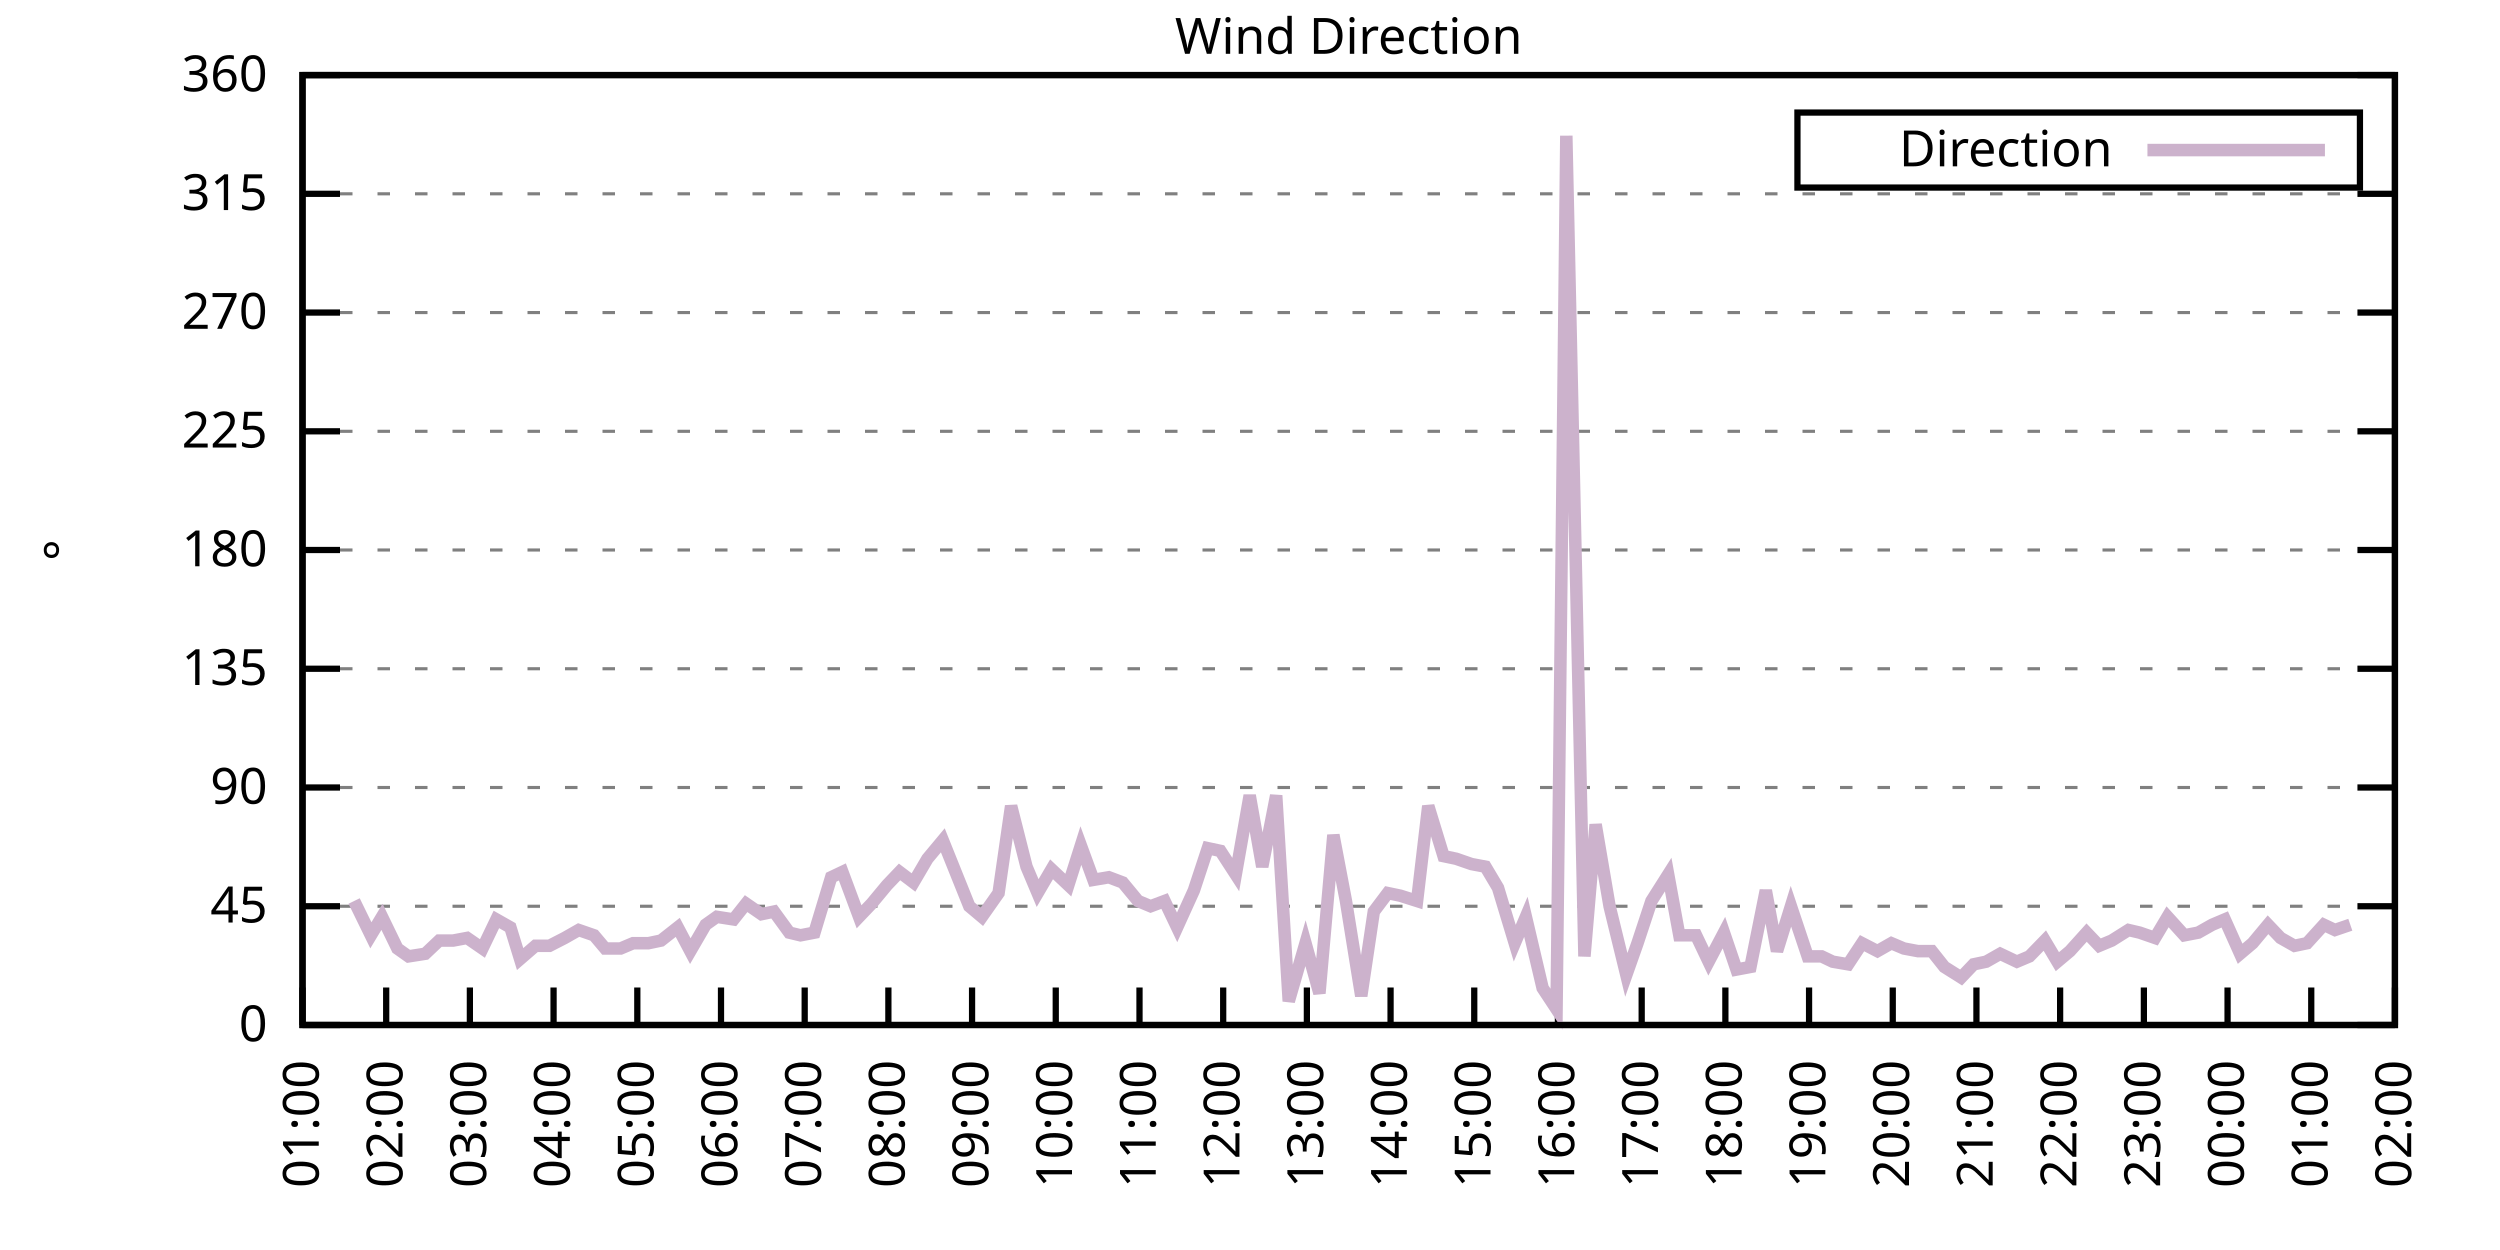
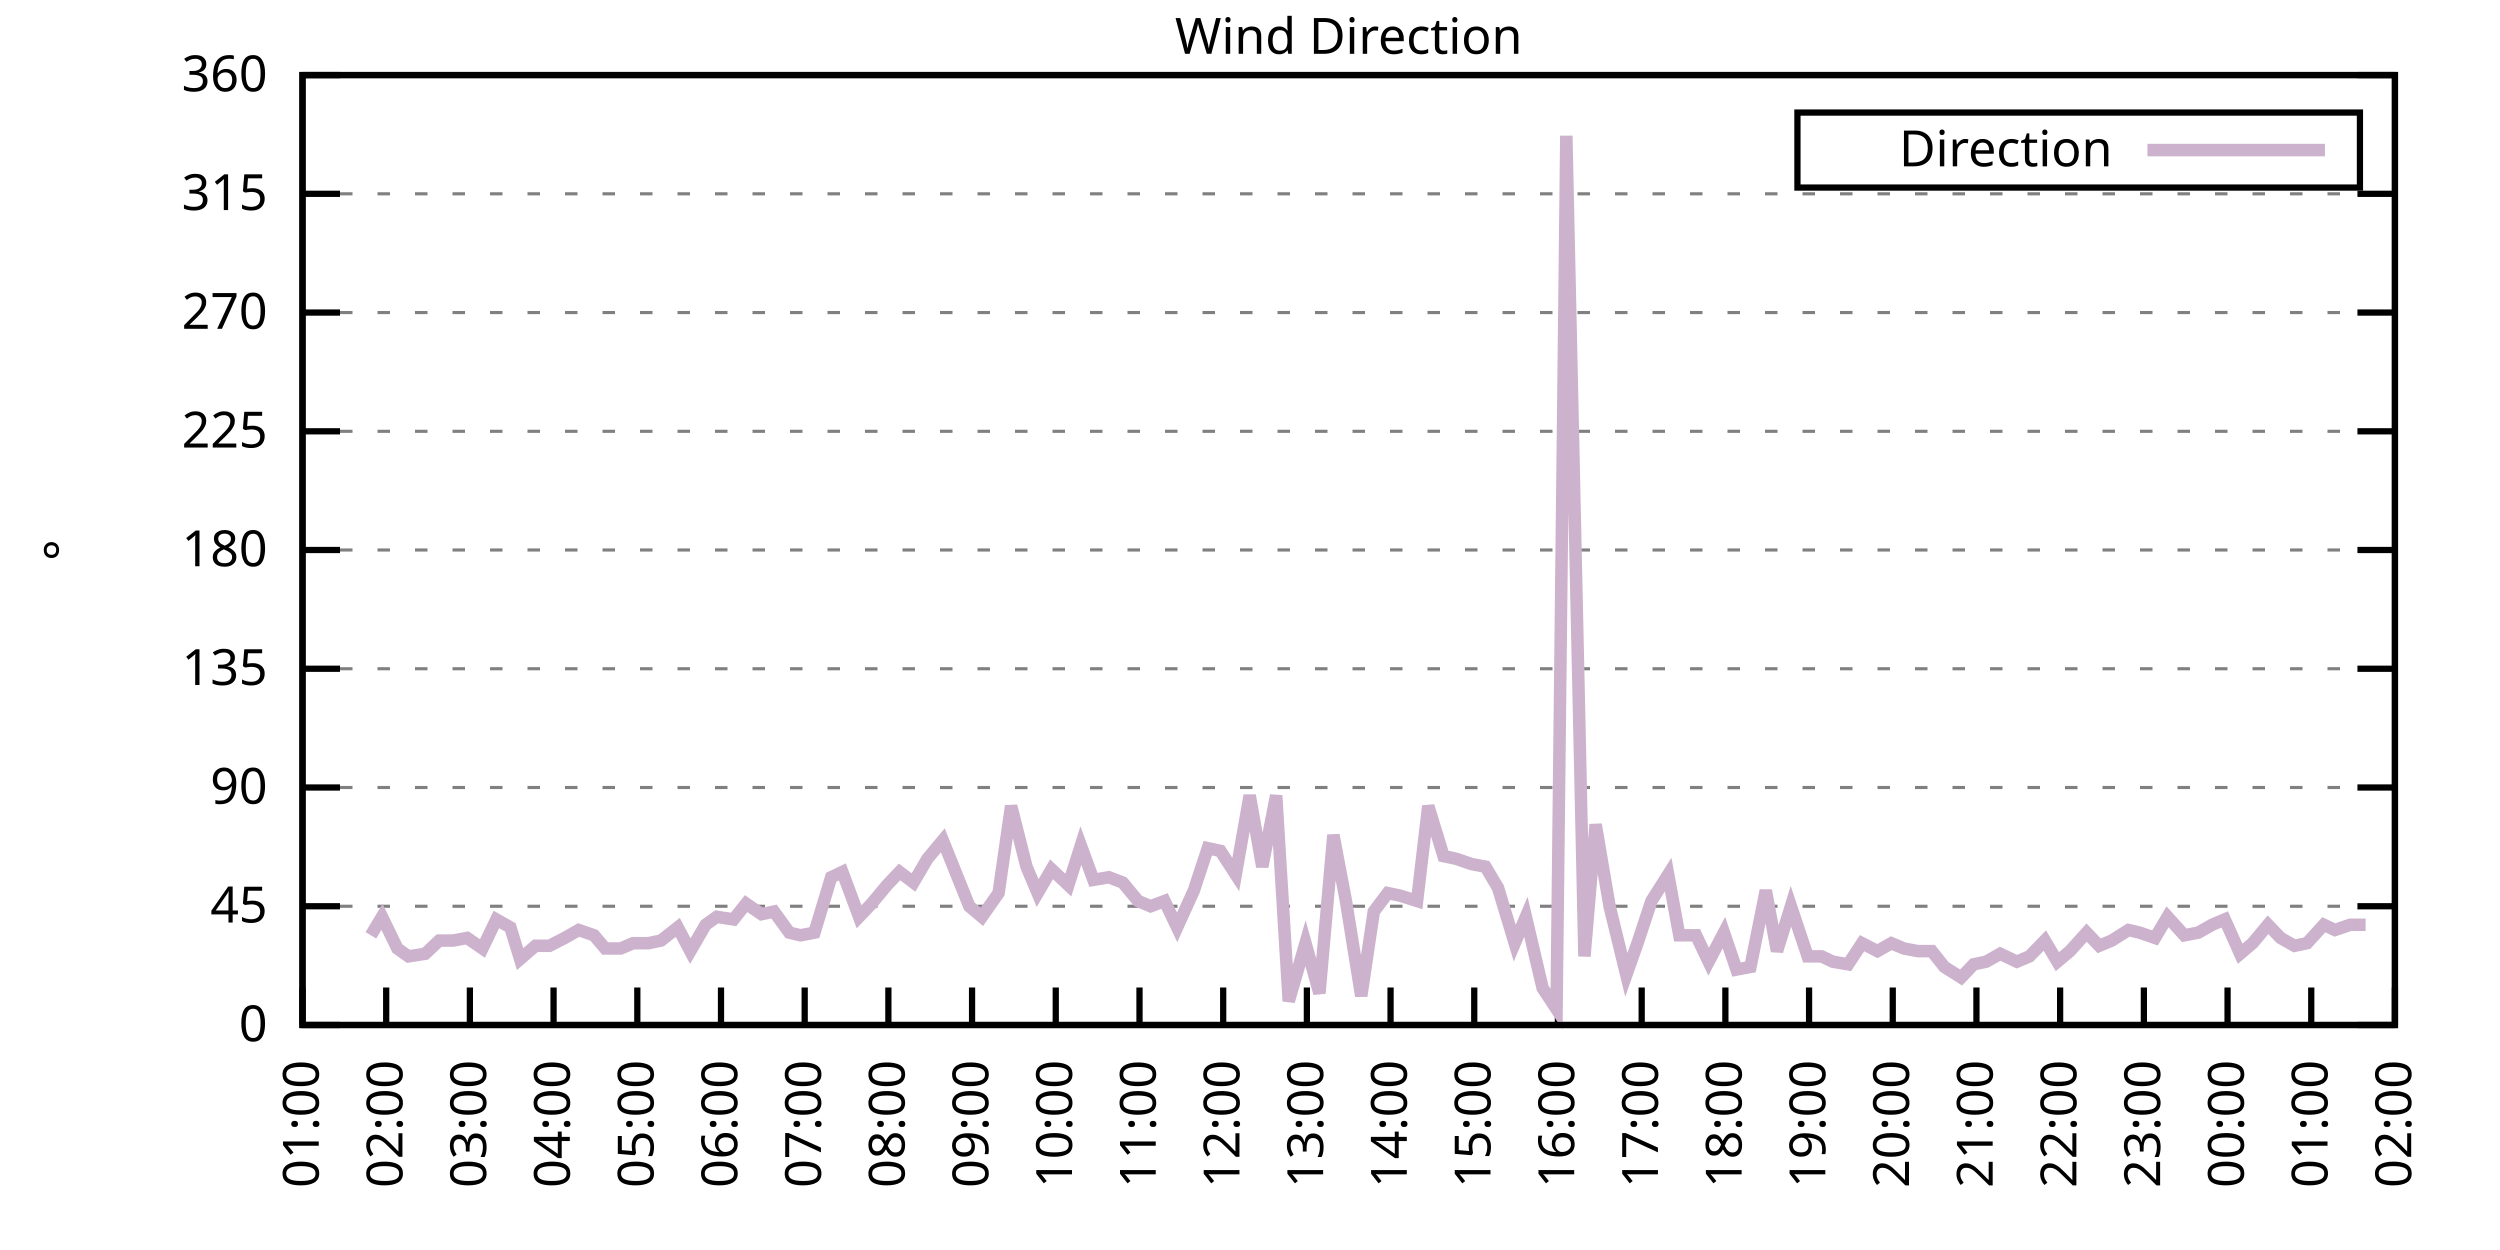
<svg xmlns="http://www.w3.org/2000/svg" xmlns:xlink="http://www.w3.org/1999/xlink" width="400" height="200" viewBox="0 0 400 200">
  <g id="gnuplot_canvas">
    <rect x="0" y="0" width="400" height="200" fill="none" />
    <defs>
      <circle id="gpDot" r="0.5" stroke-width="0.5" stroke="currentColor" />
      <path id="gpPt0" stroke-width="0.333" stroke="currentColor" d="M-1,0 h2 M0,-1 v2" />
      <path id="gpPt1" stroke-width="0.333" stroke="currentColor" d="M-1,-1 L1,1 M1,-1 L-1,1" />
      <path id="gpPt2" stroke-width="0.333" stroke="currentColor" d="M-1,0 L1,0 M0,-1 L0,1 M-1,-1 L1,1 M-1,1 L1,-1" />
      <rect id="gpPt3" stroke-width="0.333" stroke="currentColor" x="-1" y="-1" width="2" height="2" />
      <rect id="gpPt4" stroke-width="0.333" stroke="currentColor" fill="currentColor" x="-1" y="-1" width="2" height="2" />
      <circle id="gpPt5" stroke-width="0.333" stroke="currentColor" cx="0" cy="0" r="1" />
      <use xlink:href="#gpPt5" id="gpPt6" fill="currentColor" stroke="none" />
      <path id="gpPt7" stroke-width="0.333" stroke="currentColor" d="M0,-1.33 L-1.33,0.67 L1.33,0.67 z" />
      <use xlink:href="#gpPt7" id="gpPt8" fill="currentColor" stroke="none" />
      <use xlink:href="#gpPt7" id="gpPt9" stroke="currentColor" transform="rotate(180)" />
      <use xlink:href="#gpPt9" id="gpPt10" fill="currentColor" stroke="none" />
      <use xlink:href="#gpPt3" id="gpPt11" stroke="currentColor" transform="rotate(45)" />
      <use xlink:href="#gpPt11" id="gpPt12" fill="currentColor" stroke="none" />
      <path id="gpPt13" stroke-width="0.333" stroke="currentColor" d="M0,1.330 L1.265,0.411 L0.782,-1.067 L-0.782,-1.076 L-1.265,0.411 z" />
      <use xlink:href="#gpPt13" id="gpPt14" fill="currentColor" stroke="none" />
      <filter id="textbox" filterUnits="objectBoundingBox" x="0" y="0" height="1" width="1">
        <feFlood flood-color="white" flood-opacity="1" result="bgnd" />
        <feComposite in="SourceGraphic" in2="bgnd" operator="atop" />
      </filter>
      <filter id="greybox" filterUnits="objectBoundingBox" x="0" y="0" height="1" width="1">
        <feFlood flood-color="lightgrey" flood-opacity="1" result="grey" />
        <feComposite in="SourceGraphic" in2="grey" operator="atop" />
      </filter>
    </defs>
    <g fill="none" color="white" stroke="currentColor" stroke-width="1.00" stroke-linecap="butt" stroke-linejoin="miter">
</g>
    <g fill="none" color="black" stroke="currentColor" stroke-width="1.00" stroke-linecap="butt" stroke-linejoin="miter">
      <g stroke="none" shape-rendering="crispEdges">
        <polygon fill="rgb(255, 255, 255)" points="48.40,164.00 383.18,164.00 383.18,12.02 48.40,12.02 " />
      </g>
    </g>
    <g fill="none" color="black" stroke="currentColor" stroke-width="1.00" stroke-linecap="butt" stroke-linejoin="miter">
</g>
    <g fill="none" color="black" stroke="black" stroke-width="0.50" stroke-linecap="butt" stroke-linejoin="miter">
</g>
    <g fill="none" color="gray" stroke="currentColor" stroke-width="0.50" stroke-linecap="butt" stroke-linejoin="miter">
      <path stroke="gray" stroke-dasharray="2,4" class="gridline" d="M48.40,164.00 L383.19,164.00  " />
    </g>
    <g fill="none" color="gray" stroke="gray" stroke-width="1.00" stroke-linecap="butt" stroke-linejoin="miter">
</g>
    <g fill="none" color="black" stroke="currentColor" stroke-width="1.00" stroke-linecap="butt" stroke-linejoin="miter">
      <path stroke="black" d="M48.40,164.00 L54.40,164.00 M383.19,164.00 L377.19,164.00  " />
      <g transform="translate(42.80,166.60)" stroke="none" fill="black" font-family="Sans" font-size="8.00" text-anchor="end">
        <text>
          <tspan font-family="Sans"> 0</tspan>
        </text>
      </g>
    </g>
    <g fill="none" color="black" stroke="currentColor" stroke-width="1.00" stroke-linecap="butt" stroke-linejoin="miter">
</g>
    <g fill="none" color="black" stroke="black" stroke-width="0.50" stroke-linecap="butt" stroke-linejoin="miter">
</g>
    <g fill="none" color="gray" stroke="currentColor" stroke-width="0.50" stroke-linecap="butt" stroke-linejoin="miter">
      <path stroke="gray" stroke-dasharray="2,4" class="gridline" d="M48.40,145.00 L383.19,145.00  " />
    </g>
    <g fill="none" color="gray" stroke="gray" stroke-width="1.00" stroke-linecap="butt" stroke-linejoin="miter">
</g>
    <g fill="none" color="black" stroke="currentColor" stroke-width="1.00" stroke-linecap="butt" stroke-linejoin="miter">
      <path stroke="black" d="M48.40,145.00 L54.40,145.00 M383.19,145.00 L377.19,145.00  " />
      <g transform="translate(42.80,147.60)" stroke="none" fill="black" font-family="Sans" font-size="8.00" text-anchor="end">
        <text>
          <tspan font-family="Sans"> 45</tspan>
        </text>
      </g>
    </g>
    <g fill="none" color="black" stroke="currentColor" stroke-width="1.00" stroke-linecap="butt" stroke-linejoin="miter">
</g>
    <g fill="none" color="black" stroke="black" stroke-width="0.50" stroke-linecap="butt" stroke-linejoin="miter">
</g>
    <g fill="none" color="gray" stroke="currentColor" stroke-width="0.50" stroke-linecap="butt" stroke-linejoin="miter">
      <path stroke="gray" stroke-dasharray="2,4" class="gridline" d="M48.40,126.00 L383.19,126.00  " />
    </g>
    <g fill="none" color="gray" stroke="gray" stroke-width="1.00" stroke-linecap="butt" stroke-linejoin="miter">
</g>
    <g fill="none" color="black" stroke="currentColor" stroke-width="1.00" stroke-linecap="butt" stroke-linejoin="miter">
      <path stroke="black" d="M48.40,126.00 L54.40,126.00 M383.19,126.00 L377.19,126.00  " />
      <g transform="translate(42.80,128.60)" stroke="none" fill="black" font-family="Sans" font-size="8.00" text-anchor="end">
        <text>
          <tspan font-family="Sans"> 90</tspan>
        </text>
      </g>
    </g>
    <g fill="none" color="black" stroke="currentColor" stroke-width="1.00" stroke-linecap="butt" stroke-linejoin="miter">
</g>
    <g fill="none" color="black" stroke="black" stroke-width="0.50" stroke-linecap="butt" stroke-linejoin="miter">
</g>
    <g fill="none" color="gray" stroke="currentColor" stroke-width="0.50" stroke-linecap="butt" stroke-linejoin="miter">
      <path stroke="gray" stroke-dasharray="2,4" class="gridline" d="M48.40,107.00 L383.19,107.00  " />
    </g>
    <g fill="none" color="gray" stroke="gray" stroke-width="1.00" stroke-linecap="butt" stroke-linejoin="miter">
</g>
    <g fill="none" color="black" stroke="currentColor" stroke-width="1.00" stroke-linecap="butt" stroke-linejoin="miter">
      <path stroke="black" d="M48.40,107.00 L54.40,107.00 M383.19,107.00 L377.19,107.00  " />
      <g transform="translate(42.80,109.60)" stroke="none" fill="black" font-family="Sans" font-size="8.00" text-anchor="end">
        <text>
          <tspan font-family="Sans"> 135</tspan>
        </text>
      </g>
    </g>
    <g fill="none" color="black" stroke="currentColor" stroke-width="1.00" stroke-linecap="butt" stroke-linejoin="miter">
</g>
    <g fill="none" color="black" stroke="black" stroke-width="0.50" stroke-linecap="butt" stroke-linejoin="miter">
</g>
    <g fill="none" color="gray" stroke="currentColor" stroke-width="0.50" stroke-linecap="butt" stroke-linejoin="miter">
      <path stroke="gray" stroke-dasharray="2,4" class="gridline" d="M48.40,88.00 L383.19,88.00  " />
    </g>
    <g fill="none" color="gray" stroke="gray" stroke-width="1.00" stroke-linecap="butt" stroke-linejoin="miter">
</g>
    <g fill="none" color="black" stroke="currentColor" stroke-width="1.00" stroke-linecap="butt" stroke-linejoin="miter">
      <path stroke="black" d="M48.40,88.00 L54.40,88.00 M383.19,88.00 L377.19,88.00  " />
      <g transform="translate(42.80,90.60)" stroke="none" fill="black" font-family="Sans" font-size="8.00" text-anchor="end">
        <text>
          <tspan font-family="Sans"> 180</tspan>
        </text>
      </g>
    </g>
    <g fill="none" color="black" stroke="currentColor" stroke-width="1.00" stroke-linecap="butt" stroke-linejoin="miter">
</g>
    <g fill="none" color="black" stroke="black" stroke-width="0.50" stroke-linecap="butt" stroke-linejoin="miter">
</g>
    <g fill="none" color="gray" stroke="currentColor" stroke-width="0.50" stroke-linecap="butt" stroke-linejoin="miter">
      <path stroke="gray" stroke-dasharray="2,4" class="gridline" d="M48.40,69.01 L383.19,69.01  " />
    </g>
    <g fill="none" color="gray" stroke="gray" stroke-width="1.00" stroke-linecap="butt" stroke-linejoin="miter">
</g>
    <g fill="none" color="black" stroke="currentColor" stroke-width="1.00" stroke-linecap="butt" stroke-linejoin="miter">
      <path stroke="black" d="M48.40,69.01 L54.40,69.01 M383.19,69.01 L377.19,69.01  " />
      <g transform="translate(42.80,71.61)" stroke="none" fill="black" font-family="Sans" font-size="8.00" text-anchor="end">
        <text>
          <tspan font-family="Sans"> 225</tspan>
        </text>
      </g>
    </g>
    <g fill="none" color="black" stroke="currentColor" stroke-width="1.00" stroke-linecap="butt" stroke-linejoin="miter">
</g>
    <g fill="none" color="black" stroke="black" stroke-width="0.50" stroke-linecap="butt" stroke-linejoin="miter">
</g>
    <g fill="none" color="gray" stroke="currentColor" stroke-width="0.50" stroke-linecap="butt" stroke-linejoin="miter">
      <path stroke="gray" stroke-dasharray="2,4" class="gridline" d="M48.40,50.01 L383.19,50.01  " />
    </g>
    <g fill="none" color="gray" stroke="gray" stroke-width="1.00" stroke-linecap="butt" stroke-linejoin="miter">
</g>
    <g fill="none" color="black" stroke="currentColor" stroke-width="1.00" stroke-linecap="butt" stroke-linejoin="miter">
      <path stroke="black" d="M48.40,50.01 L54.40,50.01 M383.19,50.01 L377.19,50.01  " />
      <g transform="translate(42.80,52.61)" stroke="none" fill="black" font-family="Sans" font-size="8.00" text-anchor="end">
        <text>
          <tspan font-family="Sans"> 270</tspan>
        </text>
      </g>
    </g>
    <g fill="none" color="black" stroke="currentColor" stroke-width="1.00" stroke-linecap="butt" stroke-linejoin="miter">
</g>
    <g fill="none" color="black" stroke="black" stroke-width="0.50" stroke-linecap="butt" stroke-linejoin="miter">
</g>
    <g fill="none" color="gray" stroke="currentColor" stroke-width="0.50" stroke-linecap="butt" stroke-linejoin="miter">
      <path stroke="gray" stroke-dasharray="2,4" class="gridline" d="M48.40,31.01 L383.19,31.01  " />
    </g>
    <g fill="none" color="gray" stroke="gray" stroke-width="1.00" stroke-linecap="butt" stroke-linejoin="miter">
</g>
    <g fill="none" color="black" stroke="currentColor" stroke-width="1.00" stroke-linecap="butt" stroke-linejoin="miter">
      <path stroke="black" d="M48.40,31.01 L54.40,31.01 M383.19,31.01 L377.19,31.01  " />
      <g transform="translate(42.80,33.61)" stroke="none" fill="black" font-family="Sans" font-size="8.00" text-anchor="end">
        <text>
          <tspan font-family="Sans"> 315</tspan>
        </text>
      </g>
    </g>
    <g fill="none" color="black" stroke="currentColor" stroke-width="1.00" stroke-linecap="butt" stroke-linejoin="miter">
</g>
    <g fill="none" color="black" stroke="black" stroke-width="0.50" stroke-linecap="butt" stroke-linejoin="miter">
</g>
    <g fill="none" color="gray" stroke="currentColor" stroke-width="0.50" stroke-linecap="butt" stroke-linejoin="miter">
      <path stroke="gray" stroke-dasharray="2,4" class="gridline" d="M48.40,12.01 L383.19,12.01  " />
    </g>
    <g fill="none" color="gray" stroke="gray" stroke-width="1.00" stroke-linecap="butt" stroke-linejoin="miter">
</g>
    <g fill="none" color="black" stroke="currentColor" stroke-width="1.00" stroke-linecap="butt" stroke-linejoin="miter">
      <path stroke="black" d="M48.40,12.01 L54.40,12.01 M383.19,12.01 L377.19,12.01  " />
      <g transform="translate(42.80,14.61)" stroke="none" fill="black" font-family="Sans" font-size="8.00" text-anchor="end">
        <text>
          <tspan font-family="Sans"> 360</tspan>
        </text>
      </g>
    </g>
    <g fill="none" color="black" stroke="currentColor" stroke-width="1.00" stroke-linecap="butt" stroke-linejoin="miter">
      <path stroke="black" d="M48.40,164.00 L48.40,158.00  " />
      <g transform="translate(51.00,169.60) rotate(270.00)" stroke="none" fill="black" font-family="Sans" font-size="8.00" text-anchor="end">
        <text>
          <tspan font-family="Sans">01:00</tspan>
        </text>
      </g>
    </g>
    <g fill="none" color="black" stroke="currentColor" stroke-width="1.00" stroke-linecap="butt" stroke-linejoin="miter">
      <path stroke="black" d="M61.79,164.00 L61.79,158.00  " />
      <g transform="translate(64.39,169.60) rotate(270.00)" stroke="none" fill="black" font-family="Sans" font-size="8.00" text-anchor="end">
        <text>
          <tspan font-family="Sans">02:00</tspan>
        </text>
      </g>
    </g>
    <g fill="none" color="black" stroke="currentColor" stroke-width="1.00" stroke-linecap="butt" stroke-linejoin="miter">
      <path stroke="black" d="M75.18,164.00 L75.18,158.00  " />
      <g transform="translate(77.78,169.60) rotate(270.00)" stroke="none" fill="black" font-family="Sans" font-size="8.00" text-anchor="end">
        <text>
          <tspan font-family="Sans">03:00</tspan>
        </text>
      </g>
    </g>
    <g fill="none" color="black" stroke="currentColor" stroke-width="1.00" stroke-linecap="butt" stroke-linejoin="miter">
      <path stroke="black" d="M88.57,164.00 L88.57,158.00  " />
      <g transform="translate(91.17,169.60) rotate(270.00)" stroke="none" fill="black" font-family="Sans" font-size="8.00" text-anchor="end">
        <text>
          <tspan font-family="Sans">04:00</tspan>
        </text>
      </g>
    </g>
    <g fill="none" color="black" stroke="currentColor" stroke-width="1.00" stroke-linecap="butt" stroke-linejoin="miter">
      <path stroke="black" d="M101.97,164.00 L101.97,158.00  " />
      <g transform="translate(104.57,169.60) rotate(270.00)" stroke="none" fill="black" font-family="Sans" font-size="8.00" text-anchor="end">
        <text>
          <tspan font-family="Sans">05:00</tspan>
        </text>
      </g>
    </g>
    <g fill="none" color="black" stroke="currentColor" stroke-width="1.00" stroke-linecap="butt" stroke-linejoin="miter">
      <path stroke="black" d="M115.36,164.00 L115.36,158.00  " />
      <g transform="translate(117.96,169.60) rotate(270.00)" stroke="none" fill="black" font-family="Sans" font-size="8.00" text-anchor="end">
        <text>
          <tspan font-family="Sans">06:00</tspan>
        </text>
      </g>
    </g>
    <g fill="none" color="black" stroke="currentColor" stroke-width="1.00" stroke-linecap="butt" stroke-linejoin="miter">
      <path stroke="black" d="M128.75,164.00 L128.75,158.00  " />
      <g transform="translate(131.35,169.60) rotate(270.00)" stroke="none" fill="black" font-family="Sans" font-size="8.00" text-anchor="end">
        <text>
          <tspan font-family="Sans">07:00</tspan>
        </text>
      </g>
    </g>
    <g fill="none" color="black" stroke="currentColor" stroke-width="1.00" stroke-linecap="butt" stroke-linejoin="miter">
      <path stroke="black" d="M142.14,164.00 L142.14,158.00  " />
      <g transform="translate(144.74,169.60) rotate(270.00)" stroke="none" fill="black" font-family="Sans" font-size="8.00" text-anchor="end">
        <text>
          <tspan font-family="Sans">08:00</tspan>
        </text>
      </g>
    </g>
    <g fill="none" color="black" stroke="currentColor" stroke-width="1.00" stroke-linecap="butt" stroke-linejoin="miter">
      <path stroke="black" d="M155.53,164.00 L155.53,158.00  " />
      <g transform="translate(158.13,169.60) rotate(270.00)" stroke="none" fill="black" font-family="Sans" font-size="8.00" text-anchor="end">
        <text>
          <tspan font-family="Sans">09:00</tspan>
        </text>
      </g>
    </g>
    <g fill="none" color="black" stroke="currentColor" stroke-width="1.00" stroke-linecap="butt" stroke-linejoin="miter">
      <path stroke="black" d="M168.92,164.00 L168.92,158.00  " />
      <g transform="translate(171.52,169.60) rotate(270.00)" stroke="none" fill="black" font-family="Sans" font-size="8.00" text-anchor="end">
        <text>
          <tspan font-family="Sans">10:00</tspan>
        </text>
      </g>
    </g>
    <g fill="none" color="black" stroke="currentColor" stroke-width="1.00" stroke-linecap="butt" stroke-linejoin="miter">
      <path stroke="black" d="M182.32,164.00 L182.32,158.00  " />
      <g transform="translate(184.92,169.60) rotate(270.00)" stroke="none" fill="black" font-family="Sans" font-size="8.00" text-anchor="end">
        <text>
          <tspan font-family="Sans">11:00</tspan>
        </text>
      </g>
    </g>
    <g fill="none" color="black" stroke="currentColor" stroke-width="1.00" stroke-linecap="butt" stroke-linejoin="miter">
      <path stroke="black" d="M195.71,164.00 L195.71,158.00  " />
      <g transform="translate(198.31,169.60) rotate(270.00)" stroke="none" fill="black" font-family="Sans" font-size="8.00" text-anchor="end">
        <text>
          <tspan font-family="Sans">12:00</tspan>
        </text>
      </g>
    </g>
    <g fill="none" color="black" stroke="currentColor" stroke-width="1.00" stroke-linecap="butt" stroke-linejoin="miter">
      <path stroke="black" d="M209.10,164.00 L209.10,158.00  " />
      <g transform="translate(211.70,169.60) rotate(270.00)" stroke="none" fill="black" font-family="Sans" font-size="8.00" text-anchor="end">
        <text>
          <tspan font-family="Sans">13:00</tspan>
        </text>
      </g>
    </g>
    <g fill="none" color="black" stroke="currentColor" stroke-width="1.00" stroke-linecap="butt" stroke-linejoin="miter">
      <path stroke="black" d="M222.49,164.00 L222.49,158.00  " />
      <g transform="translate(225.09,169.60) rotate(270.00)" stroke="none" fill="black" font-family="Sans" font-size="8.00" text-anchor="end">
        <text>
          <tspan font-family="Sans">14:00</tspan>
        </text>
      </g>
    </g>
    <g fill="none" color="black" stroke="currentColor" stroke-width="1.00" stroke-linecap="butt" stroke-linejoin="miter">
      <path stroke="black" d="M235.88,164.00 L235.88,158.00  " />
      <g transform="translate(238.48,169.60) rotate(270.00)" stroke="none" fill="black" font-family="Sans" font-size="8.00" text-anchor="end">
        <text>
          <tspan font-family="Sans">15:00</tspan>
        </text>
      </g>
    </g>
    <g fill="none" color="black" stroke="currentColor" stroke-width="1.00" stroke-linecap="butt" stroke-linejoin="miter">
      <path stroke="black" d="M249.27,164.00 L249.27,158.00  " />
      <g transform="translate(251.87,169.60) rotate(270.00)" stroke="none" fill="black" font-family="Sans" font-size="8.00" text-anchor="end">
        <text>
          <tspan font-family="Sans">16:00</tspan>
        </text>
      </g>
    </g>
    <g fill="none" color="black" stroke="currentColor" stroke-width="1.00" stroke-linecap="butt" stroke-linejoin="miter">
      <path stroke="black" d="M262.67,164.00 L262.67,158.00  " />
      <g transform="translate(265.27,169.60) rotate(270.00)" stroke="none" fill="black" font-family="Sans" font-size="8.00" text-anchor="end">
        <text>
          <tspan font-family="Sans">17:00</tspan>
        </text>
      </g>
    </g>
    <g fill="none" color="black" stroke="currentColor" stroke-width="1.00" stroke-linecap="butt" stroke-linejoin="miter">
      <path stroke="black" d="M276.06,164.00 L276.06,158.00  " />
      <g transform="translate(278.66,169.60) rotate(270.00)" stroke="none" fill="black" font-family="Sans" font-size="8.00" text-anchor="end">
        <text>
          <tspan font-family="Sans">18:00</tspan>
        </text>
      </g>
    </g>
    <g fill="none" color="black" stroke="currentColor" stroke-width="1.00" stroke-linecap="butt" stroke-linejoin="miter">
      <path stroke="black" d="M289.45,164.00 L289.45,158.00  " />
      <g transform="translate(292.05,169.60) rotate(270.00)" stroke="none" fill="black" font-family="Sans" font-size="8.00" text-anchor="end">
        <text>
          <tspan font-family="Sans">19:00</tspan>
        </text>
      </g>
    </g>
    <g fill="none" color="black" stroke="currentColor" stroke-width="1.00" stroke-linecap="butt" stroke-linejoin="miter">
      <path stroke="black" d="M302.84,164.00 L302.84,158.00  " />
      <g transform="translate(305.44,169.60) rotate(270.00)" stroke="none" fill="black" font-family="Sans" font-size="8.00" text-anchor="end">
        <text>
          <tspan font-family="Sans">20:00</tspan>
        </text>
      </g>
    </g>
    <g fill="none" color="black" stroke="currentColor" stroke-width="1.00" stroke-linecap="butt" stroke-linejoin="miter">
      <path stroke="black" d="M316.23,164.00 L316.23,158.00  " />
      <g transform="translate(318.83,169.60) rotate(270.00)" stroke="none" fill="black" font-family="Sans" font-size="8.00" text-anchor="end">
        <text>
          <tspan font-family="Sans">21:00</tspan>
        </text>
      </g>
    </g>
    <g fill="none" color="black" stroke="currentColor" stroke-width="1.00" stroke-linecap="butt" stroke-linejoin="miter">
      <path stroke="black" d="M329.62,164.00 L329.62,158.00  " />
      <g transform="translate(332.22,169.60) rotate(270.00)" stroke="none" fill="black" font-family="Sans" font-size="8.00" text-anchor="end">
        <text>
          <tspan font-family="Sans">22:00</tspan>
        </text>
      </g>
    </g>
    <g fill="none" color="black" stroke="currentColor" stroke-width="1.00" stroke-linecap="butt" stroke-linejoin="miter">
      <path stroke="black" d="M343.02,164.00 L343.02,158.00  " />
      <g transform="translate(345.62,169.60) rotate(270.00)" stroke="none" fill="black" font-family="Sans" font-size="8.00" text-anchor="end">
        <text>
          <tspan font-family="Sans">23:00</tspan>
        </text>
      </g>
    </g>
    <g fill="none" color="black" stroke="currentColor" stroke-width="1.00" stroke-linecap="butt" stroke-linejoin="miter">
      <path stroke="black" d="M356.41,164.00 L356.41,158.00  " />
      <g transform="translate(359.01,169.60) rotate(270.00)" stroke="none" fill="black" font-family="Sans" font-size="8.00" text-anchor="end">
        <text>
          <tspan font-family="Sans">00:00</tspan>
        </text>
      </g>
    </g>
    <g fill="none" color="black" stroke="currentColor" stroke-width="1.00" stroke-linecap="butt" stroke-linejoin="miter">
      <path stroke="black" d="M369.80,164.00 L369.80,158.00  " />
      <g transform="translate(372.40,169.60) rotate(270.00)" stroke="none" fill="black" font-family="Sans" font-size="8.00" text-anchor="end">
        <text>
          <tspan font-family="Sans">01:00</tspan>
        </text>
      </g>
    </g>
    <g fill="none" color="black" stroke="currentColor" stroke-width="1.00" stroke-linecap="butt" stroke-linejoin="miter">
      <path stroke="black" d="M383.19,164.00 L383.19,158.00  " />
      <g transform="translate(385.79,169.60) rotate(270.00)" stroke="none" fill="black" font-family="Sans" font-size="8.00" text-anchor="end">
        <text>
          <tspan font-family="Sans">02:00</tspan>
        </text>
      </g>
    </g>
    <g fill="none" color="black" stroke="currentColor" stroke-width="1.00" stroke-linecap="butt" stroke-linejoin="miter">
</g>
    <g fill="none" color="black" stroke="currentColor" stroke-width="1.00" stroke-linecap="butt" stroke-linejoin="miter">
      <path stroke="black" d="M48.40,12.01 L48.40,164.00 L383.19,164.00 L383.19,12.01 L48.40,12.01 Z  " />
    </g>
    <g fill="none" color="black" stroke="currentColor" stroke-width="1.00" stroke-linecap="butt" stroke-linejoin="miter">
</g>
    <g fill="none" color="black" stroke="currentColor" stroke-width="1.00" stroke-linecap="butt" stroke-linejoin="miter">
      <path stroke="black" d="M287.59,30.01 L287.59,18.01 L377.59,18.01 L377.59,30.01 L287.59,30.01 Z  " />
    </g>
    <g id="Wind_direction_plot_1">
      <g fill="none" color="white" stroke="black" stroke-width="2.00" stroke-linecap="butt" stroke-linejoin="miter">
</g>
      <g fill="none" color="black" stroke="currentColor" stroke-width="2.00" stroke-linecap="butt" stroke-linejoin="miter">
        <g transform="translate(337.99,26.61)" stroke="none" fill="black" font-family="Sans" font-size="8.00" text-anchor="end">
          <text>
            <tspan font-family="Sans">Direction</tspan>
          </text>
        </g>
      </g>
      <g fill="none" color="black" stroke="currentColor" stroke-width="2.00" stroke-linecap="butt" stroke-linejoin="miter">
-         <path stroke="rgb(204, 178, 204)" d="M343.59,24.01 L371.99,24.01 M56.66,144.16 L59.34,149.65 L61.12,146.69 L63.58,151.76 L65.36,153.02 L68.04,152.60   L70.27,150.49 L72.50,150.49 L74.74,150.07 L77.19,151.76 L79.42,147.11 L81.66,148.38 L83.22,153.45 L85.67,151.33   L87.91,151.33 L90.36,150.07 L92.59,148.80 L95.05,149.65 L96.83,151.76 L99.29,151.76 L101.30,150.91 L103.75,150.91   L105.76,150.49 L108.44,148.38 L110.45,152.18 L112.90,147.96 L114.69,146.69 L117.37,147.11 L119.38,144.58 L121.83,146.27   L123.84,145.85 L126.29,149.22 L128.08,149.65 L130.31,149.22 L132.99,140.36 L134.78,139.51 L137.45,146.69 L139.46,144.58   L141.92,141.62 L143.93,139.51 L146.16,141.20 L148.39,137.40 L150.85,134.45 L155.09,145.00 L157.10,146.69 L159.77,142.89   L161.78,128.96 L164.24,138.67 L166.02,142.89 L168.25,139.09 L170.93,141.62 L172.94,135.29 L174.95,140.78 L177.41,140.36   L179.64,141.20 L182.09,144.16 L184.10,145.00 L186.33,144.16 L188.34,148.38 L191.02,142.47 L193.25,135.71 L195.26,136.14   L197.72,139.93 L199.95,127.27 L201.96,138.67 L204.19,127.27 L206.20,160.20 L208.88,150.91 L211.11,158.93 L213.34,133.60   L215.35,144.16 L217.80,159.36 L219.81,145.85 L222.04,142.89 L224.05,143.31 L226.73,144.16 L228.52,128.96 L230.97,136.98   L232.98,137.40 L235.44,138.25 L237.67,138.67 L239.68,142.05 L242.36,150.91 L244.14,146.69 L246.82,158.09 L249.05,161.47   L250.61,21.72 L253.51,153.02 L255.30,131.91 L257.53,145.00 L260.21,155.98 L262.00,150.91 L264.23,144.16 L266.91,139.93   L268.69,149.65 L271.37,149.65 L273.38,153.87 L275.83,149.22 L277.84,155.13 L280.07,154.71 L282.53,142.47 L284.32,152.18   L286.55,145.00 L289.23,153.02 L291.46,153.02 L293.24,153.87 L295.70,154.29 L297.93,150.91 L300.39,152.18 L302.62,150.91   L304.63,151.76 L306.86,152.18 L309.09,152.18 L311.10,154.71 L313.78,156.40 L315.79,154.29 L317.79,153.87 L320.03,152.60   L322.70,153.87 L324.71,153.02 L327.17,150.49 L329.18,153.87 L331.19,152.18 L333.86,149.22 L335.87,151.33 L337.88,150.49   L340.56,148.80 L342.35,149.22 L344.80,150.07 L346.81,146.69 L349.49,149.65 L351.72,149.22 L353.95,147.96 L355.96,147.11   L358.42,152.60 L360.42,150.91 L362.88,147.96 L364.89,150.07 L367.12,151.33 L369.13,150.91 L371.81,147.96 L373.59,148.80   L376.05,147.96  " />
+         <path stroke="rgb(204, 178, 204)" d="M343.59,24.01 L371.99,24.01 M59.34,149.65 L61.12,146.69 L63.58,151.76 L65.36,153.02 L68.04,152.60 L70.27,150.49   L72.50,150.49 L74.74,150.07 L77.19,151.76 L79.42,147.11 L81.66,148.38 L83.22,153.45 L85.67,151.33 L87.91,151.33   L90.36,150.07 L92.59,148.80 L95.05,149.65 L96.83,151.76 L99.29,151.76 L101.30,150.91 L103.75,150.91 L105.76,150.49   L108.44,148.38 L110.45,152.18 L112.90,147.96 L114.69,146.69 L117.37,147.11 L119.38,144.58 L121.83,146.27 L123.84,145.85   L126.29,149.22 L128.08,149.65 L130.31,149.22 L132.99,140.36 L134.78,139.51 L137.45,146.69 L139.46,144.58 L141.92,141.62   L143.93,139.51 L146.16,141.20 L148.39,137.40 L150.85,134.45 L155.09,145.00 L157.10,146.69 L159.77,142.89 L161.78,128.96   L164.24,138.67 L166.02,142.89 L168.25,139.09 L170.93,141.62 L172.94,135.29 L174.95,140.78 L177.41,140.36 L179.64,141.20   L182.09,144.16 L184.10,145.00 L186.33,144.16 L188.34,148.38 L191.02,142.47 L193.25,135.71 L195.26,136.14 L197.72,139.93   L199.95,127.27 L201.96,138.67 L204.19,127.27 L206.20,160.20 L208.88,150.91 L211.11,158.93 L213.34,133.60 L215.35,144.16   L217.80,159.36 L219.81,145.85 L222.04,142.89 L224.05,143.31 L226.73,144.16 L228.52,128.96 L230.97,136.98 L232.98,137.40   L235.44,138.25 L237.67,138.67 L239.68,142.05 L242.36,150.91 L244.14,146.69 L246.82,158.09 L249.05,161.47 L250.61,21.72   L253.51,153.02 L255.30,131.91 L257.53,145.00 L260.21,155.98 L262.00,150.91 L264.23,144.16 L266.91,139.93 L268.69,149.65   L271.37,149.65 L273.38,153.87 L275.83,149.22 L277.84,155.13 L280.07,154.71 L282.53,142.47 L284.32,152.18 L286.55,145.00   L289.23,153.02 L291.46,153.02 L293.24,153.87 L295.70,154.29 L297.93,150.91 L300.39,152.18 L302.62,150.91 L304.63,151.76   L306.86,152.18 L309.09,152.18 L311.10,154.71 L313.78,156.40 L315.79,154.29 L317.79,153.87 L320.03,152.60 L322.70,153.87   L324.71,153.02 L327.17,150.49 L329.18,153.87 L331.19,152.18 L333.86,149.22 L335.87,151.33 L337.88,150.49 L340.56,148.80   L342.35,149.22 L344.80,150.07 L346.81,146.69 L349.49,149.65 L351.72,149.22 L353.95,147.96 L355.96,147.11 L358.42,152.60   L360.42,150.91 L362.88,147.96 L364.89,150.07 L367.12,151.33 L369.13,150.91 L371.81,147.96 L373.59,148.80 L376.05,147.96   L378.50,147.96  " />
      </g>
    </g>
    <g fill="none" color="black" stroke="currentColor" stroke-width="2.00" stroke-linecap="butt" stroke-linejoin="miter">
</g>
    <g fill="none" color="black" stroke="black" stroke-width="1.00" stroke-linecap="butt" stroke-linejoin="miter">
</g>
    <g fill="none" color="black" stroke="currentColor" stroke-width="1.00" stroke-linecap="butt" stroke-linejoin="miter">
      <path stroke="black" d="M48.40,12.01 L48.40,164.00 L383.19,164.00 L383.19,12.01 L48.40,12.01 Z  " />
      <g transform="translate(12.80,88.01) rotate(270.00)" stroke="none" fill="black" font-family="Sans" font-size="8.00" text-anchor="middle">
        <text>
          <tspan font-family="Sans">°</tspan>
        </text>
      </g>
    </g>
    <g fill="none" color="black" stroke="currentColor" stroke-width="1.00" stroke-linecap="butt" stroke-linejoin="miter">
</g>
    <g fill="none" color="black" stroke="currentColor" stroke-width="1.00" stroke-linecap="butt" stroke-linejoin="miter">
      <g transform="translate(215.79,8.61)" stroke="none" fill="black" font-family="Sans" font-size="8.00" text-anchor="middle">
        <text>
          <tspan font-family="Sans">Wind Direction</tspan>
        </text>
      </g>
    </g>
    <g fill="none" color="black" stroke="currentColor" stroke-width="1.00" stroke-linecap="butt" stroke-linejoin="miter">
</g>
  </g>
</svg>
